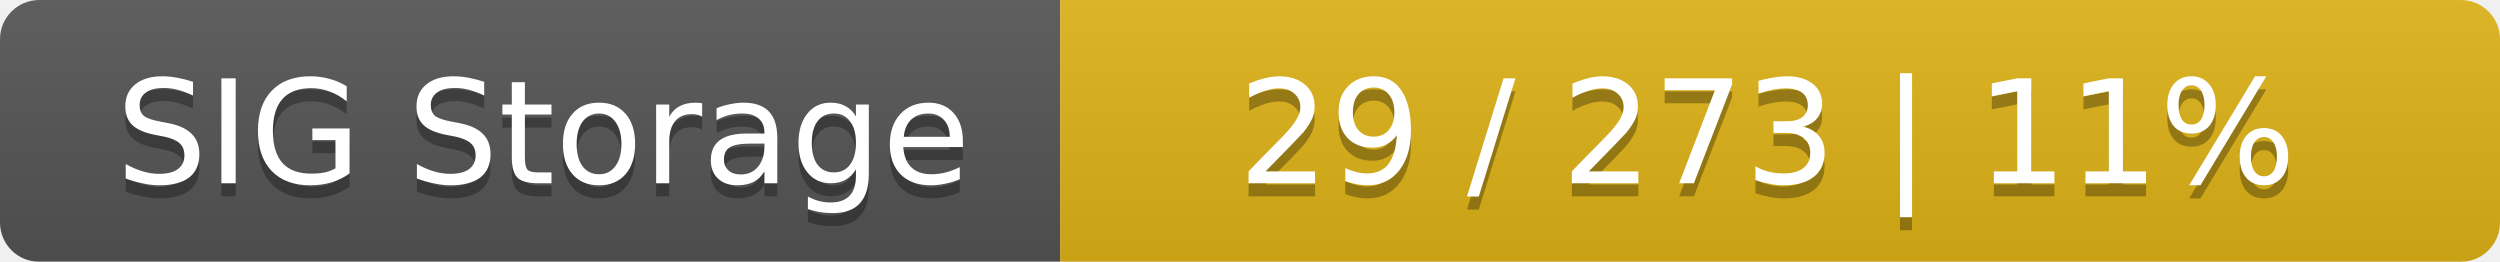
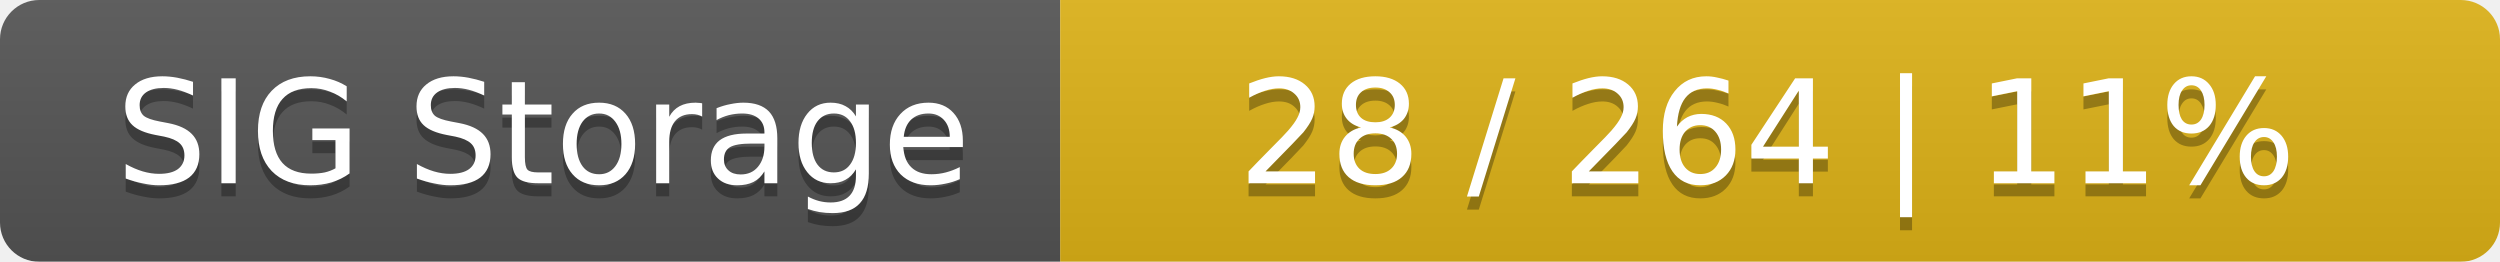
<svg xmlns="http://www.w3.org/2000/svg" width="191" height="20">
  <linearGradient id="smooth" x2="0" y2="100%">
    <stop offset="0" stop-color="#bbb" stop-opacity=".1" />
    <stop offset="1" stop-opacity=".1" />
  </linearGradient>
  <mask id="round">
    <rect width="191" height="20" rx="3" fill="#fff" />
  </mask>
  <g mask="url(#round)">
    <rect width="81" height="20" fill="#555" />
    <rect x="81" width="110" height="20" fill="#dfb317" />
    <rect width="191" height="20" fill="url(#smooth)" />
  </g>
  <g fill="#fff" text-anchor="middle" font-family="DejaVu Sans,Verdana,Geneva,sans-serif" font-size="11">
    <text x="41.5" y="15" fill="#010101" fill-opacity=".3">SIG Storage</text>
    <text x="41.5" y="14">SIG Storage</text>
-     <text x="135" y="15" fill="#010101" fill-opacity=".3">29 / 273    |    11%</text>
-     <text x="135" y="14">29 / 273    |    11%</text>
+     <text x="135" y="15" fill="#010101" fill-opacity=".3">28 / 264    |    11%</text>
+     <text x="135" y="14">28 / 264    |    11%</text>
  </g>
</svg>
